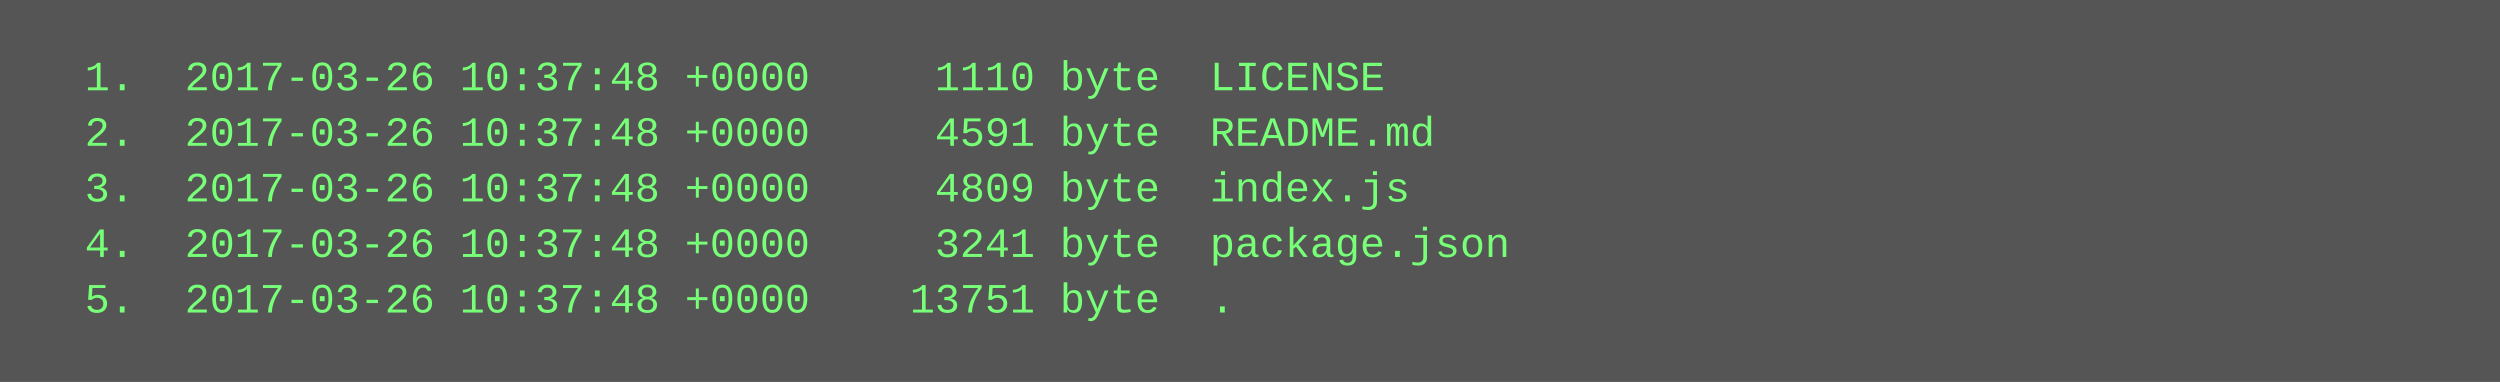
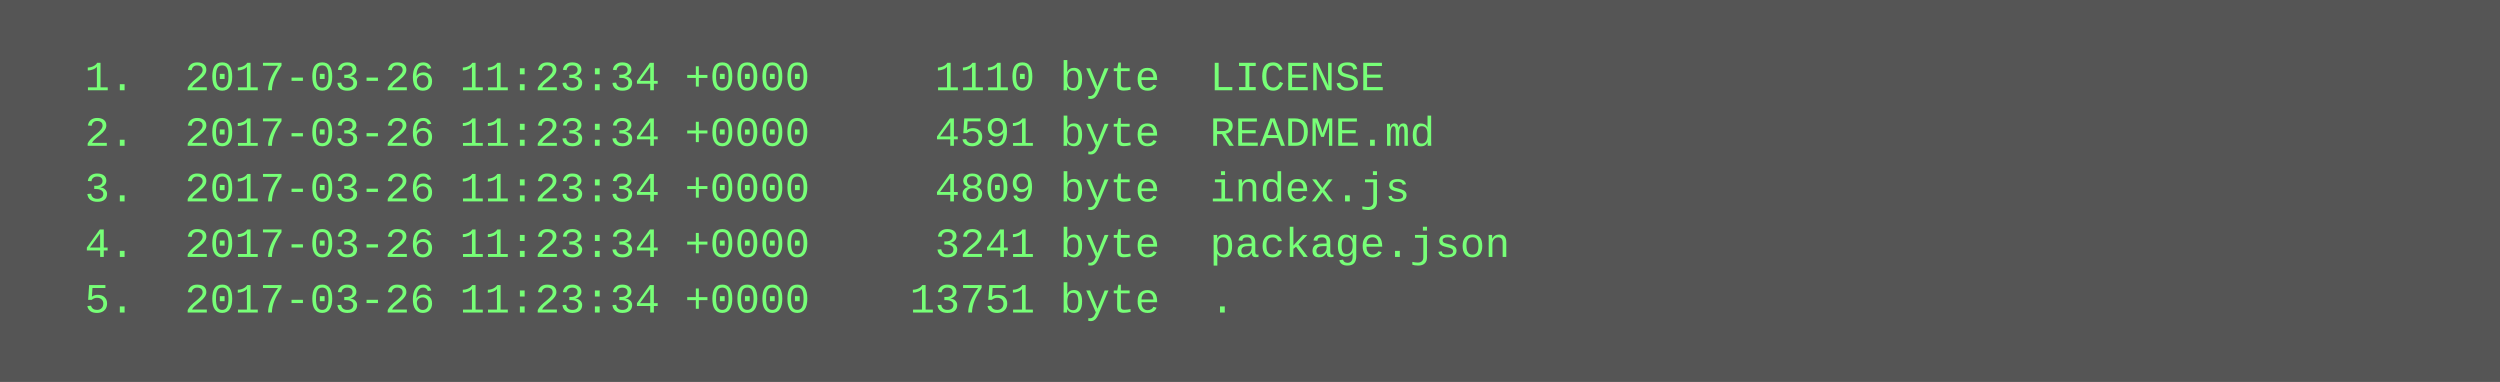
<svg xmlns="http://www.w3.org/2000/svg" height="110" width="720">
  <rect height="110" fill="#555" width="720" />
  <text fill="#7f7" font-family="Courier New" font-size="12" xml:space="preserve">
-     <tspan x="10" y="26">  1.  2017-03-26 10:37:48 +0000     1110 byte  LICENSE</tspan>
-     <tspan x="10" y="42">  2.  2017-03-26 10:37:48 +0000     4591 byte  README.md</tspan>
-     <tspan x="10" y="58">  3.  2017-03-26 10:37:48 +0000     4809 byte  index.js</tspan>
-     <tspan x="10" y="74">  4.  2017-03-26 10:37:48 +0000     3241 byte  package.json</tspan>
-     <tspan x="10" y="90">  5.  2017-03-26 10:37:48 +0000    13751 byte  .</tspan>
+     <tspan x="10" y="26">  1.  2017-03-26 11:23:34 +0000     1110 byte  LICENSE</tspan>
+     <tspan x="10" y="42">  2.  2017-03-26 11:23:34 +0000     4591 byte  README.md</tspan>
+     <tspan x="10" y="58">  3.  2017-03-26 11:23:34 +0000     4809 byte  index.js</tspan>
+     <tspan x="10" y="74">  4.  2017-03-26 11:23:34 +0000     3241 byte  package.json</tspan>
+     <tspan x="10" y="90">  5.  2017-03-26 11:23:34 +0000    13751 byte  .</tspan>
  </text>
</svg>
